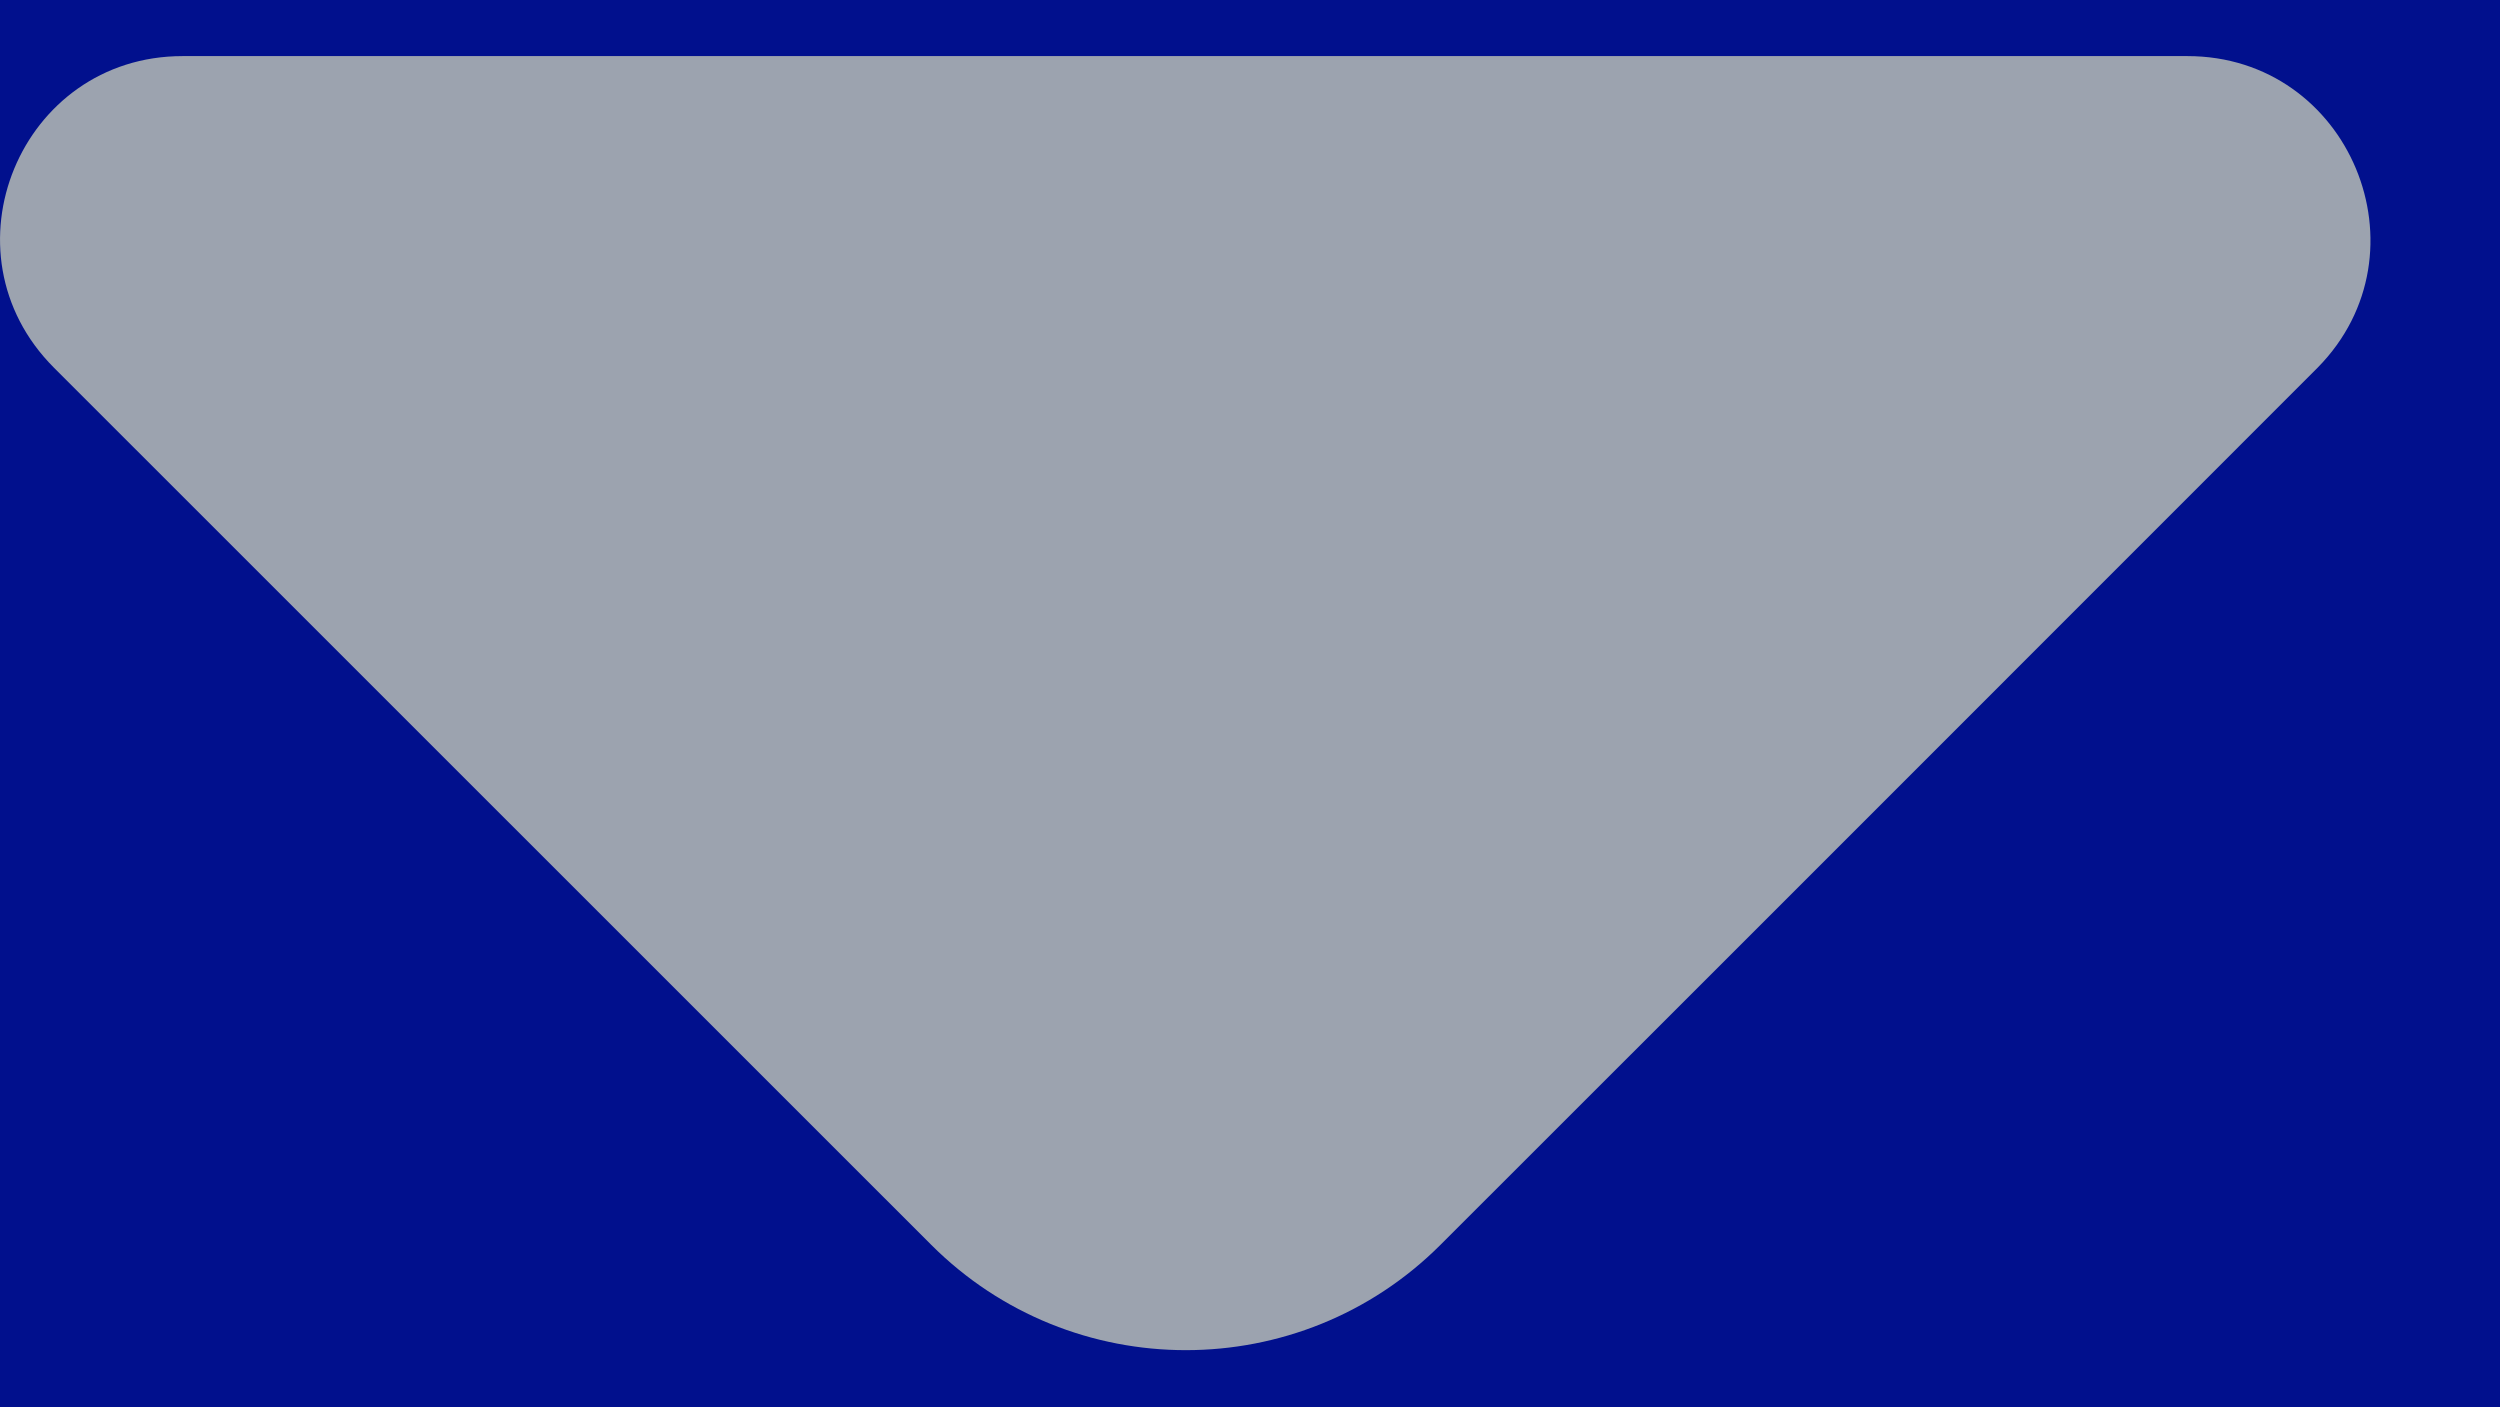
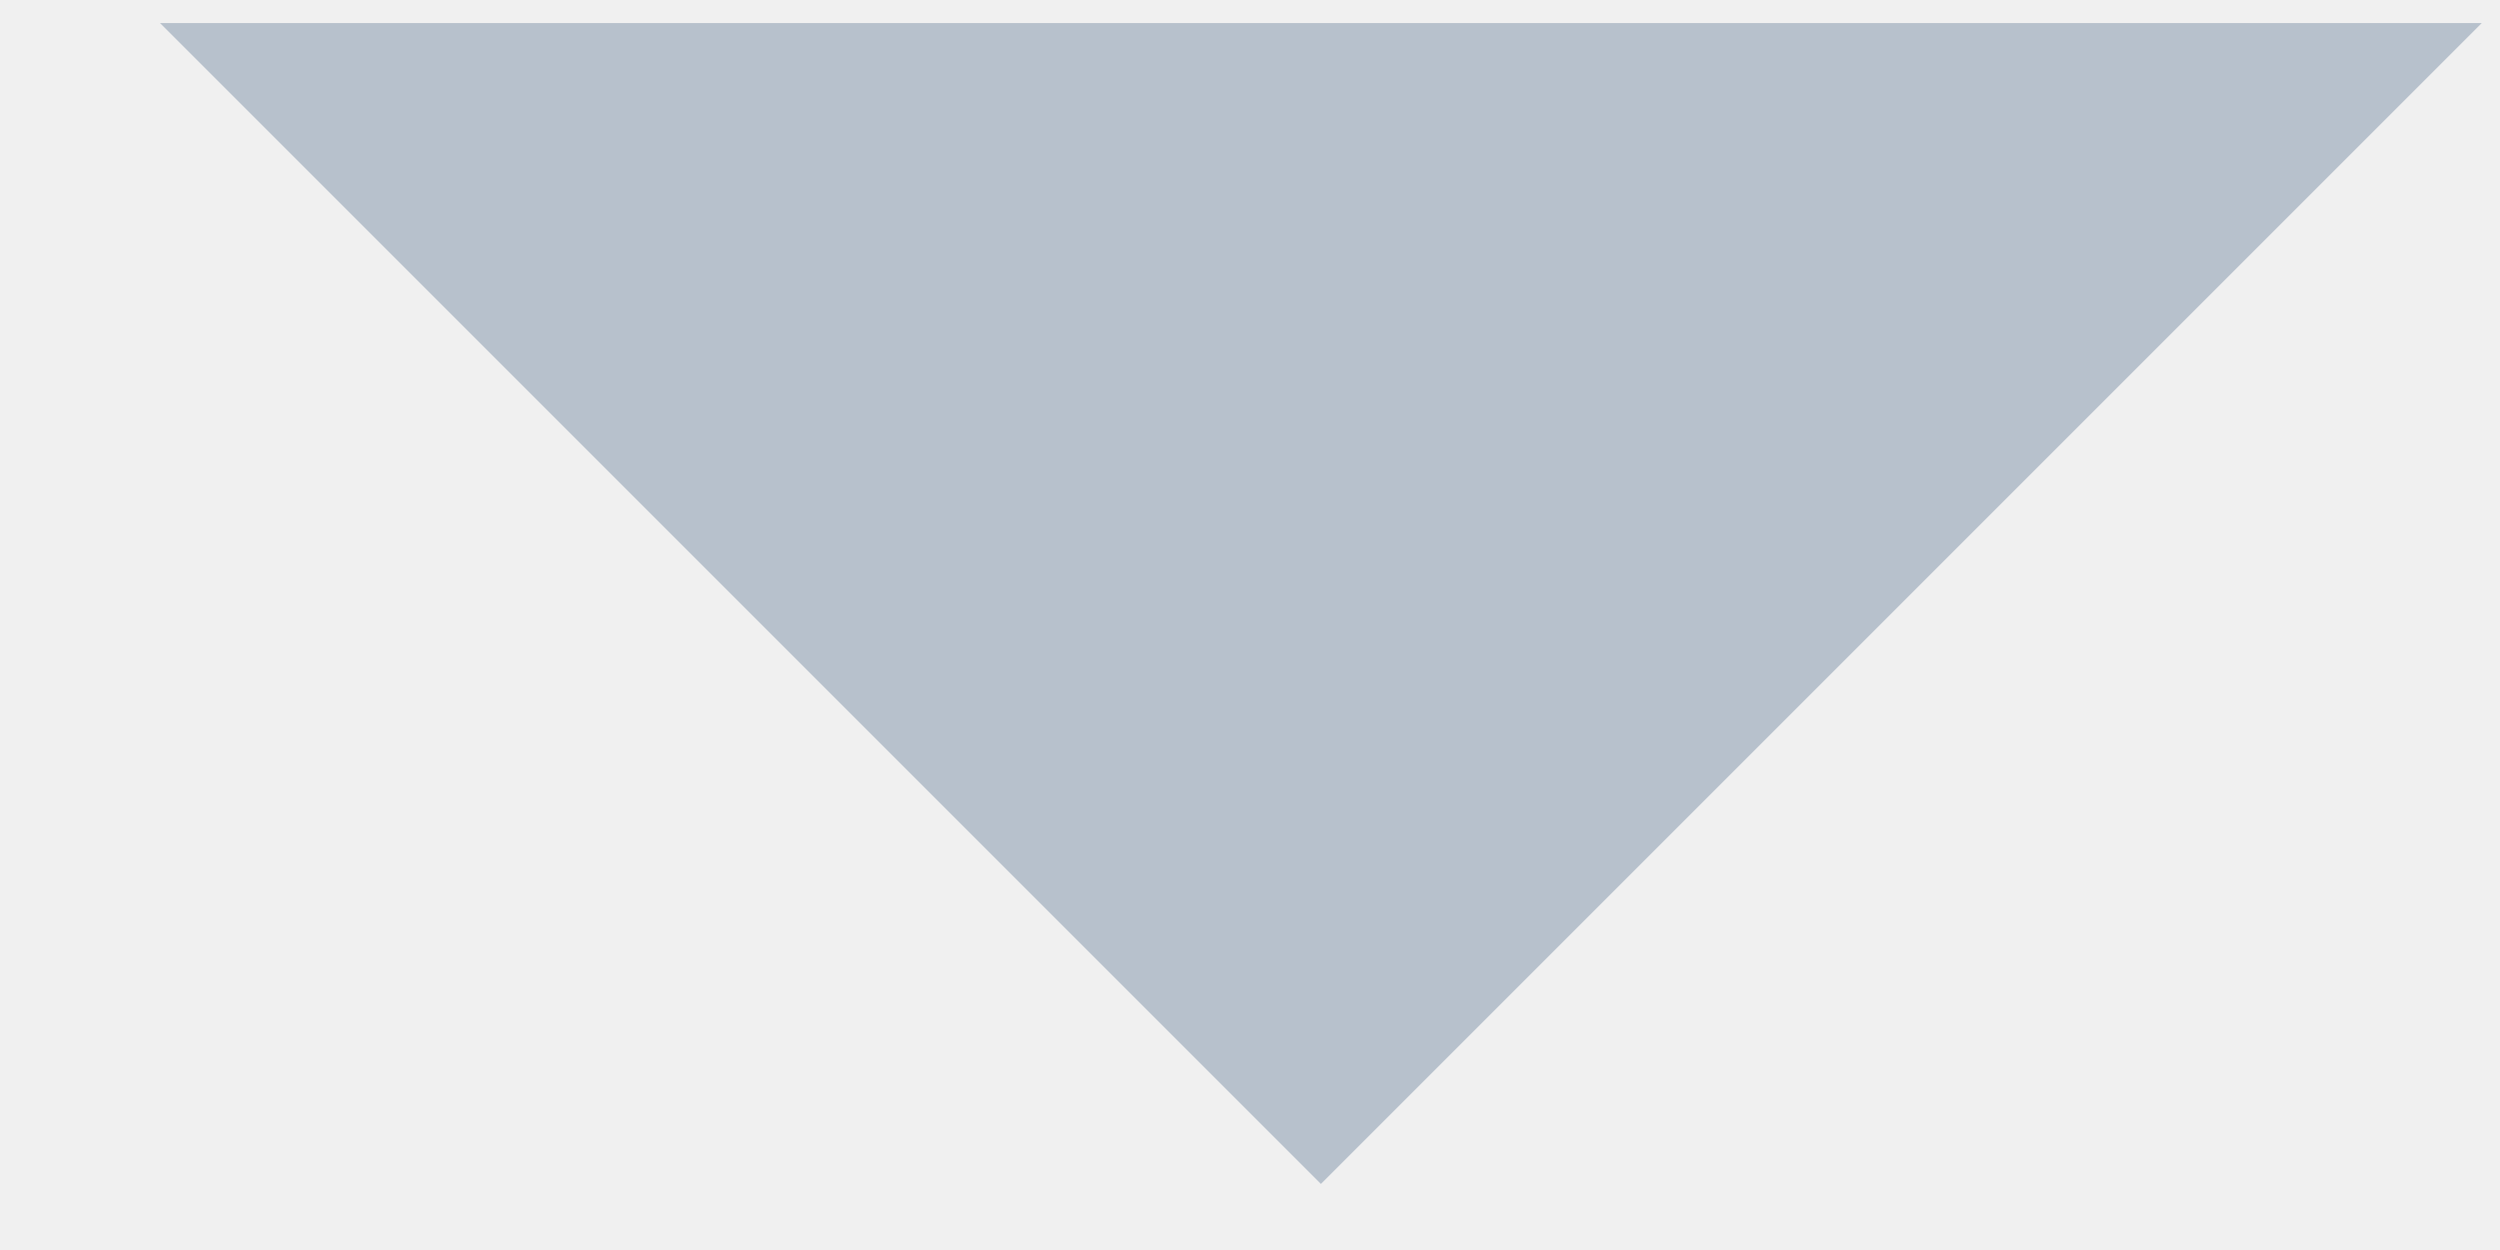
- <svg xmlns="http://www.w3.org/2000/svg" width="16" height="9" viewBox="0 0 16 9" fill="none">
-   <rect width="16" height="9" fill="#1E1E1E" />
-   <g id="Voslogic QA Agent" clip-path="url(#clip0_0_1)">
-     <rect width="1440" height="1024" transform="translate(-172 -310)" fill="white" />
-     <rect id="Bg" x="-171.5" y="-309.5" width="273" height="1023" fill="#01108D" stroke="#374151" />
-   </g>
-   <g id="Group 1069">
-     <g id="ð¦ icon &quot;arrow down&quot;">
-       <path id="Vector" d="M13.999 0.359H7.248H1.169C0.129 0.359 -0.391 1.616 0.345 2.353L5.959 7.966C6.858 8.866 8.321 8.866 9.22 7.966L11.355 5.832L14.833 2.353C15.559 1.616 15.039 0.359 13.999 0.359Z" fill="#9CA3AF" />
-     </g>
-   </g>
-   <defs>
-     <clipPath id="clip0_0_1">
-       <rect width="1440" height="1024" fill="white" transform="translate(-172 -310)" />
-     </clipPath>
-   </defs>
+ <svg xmlns="http://www.w3.org/2000/svg" width="14" height="7" viewBox="0 0 14 7" fill="none">
+   <path d="M13.898 0.129L7.397 6.63L0.896 0.129L13.898 0.129Z" fill="#B7C1CC" />
</svg>
